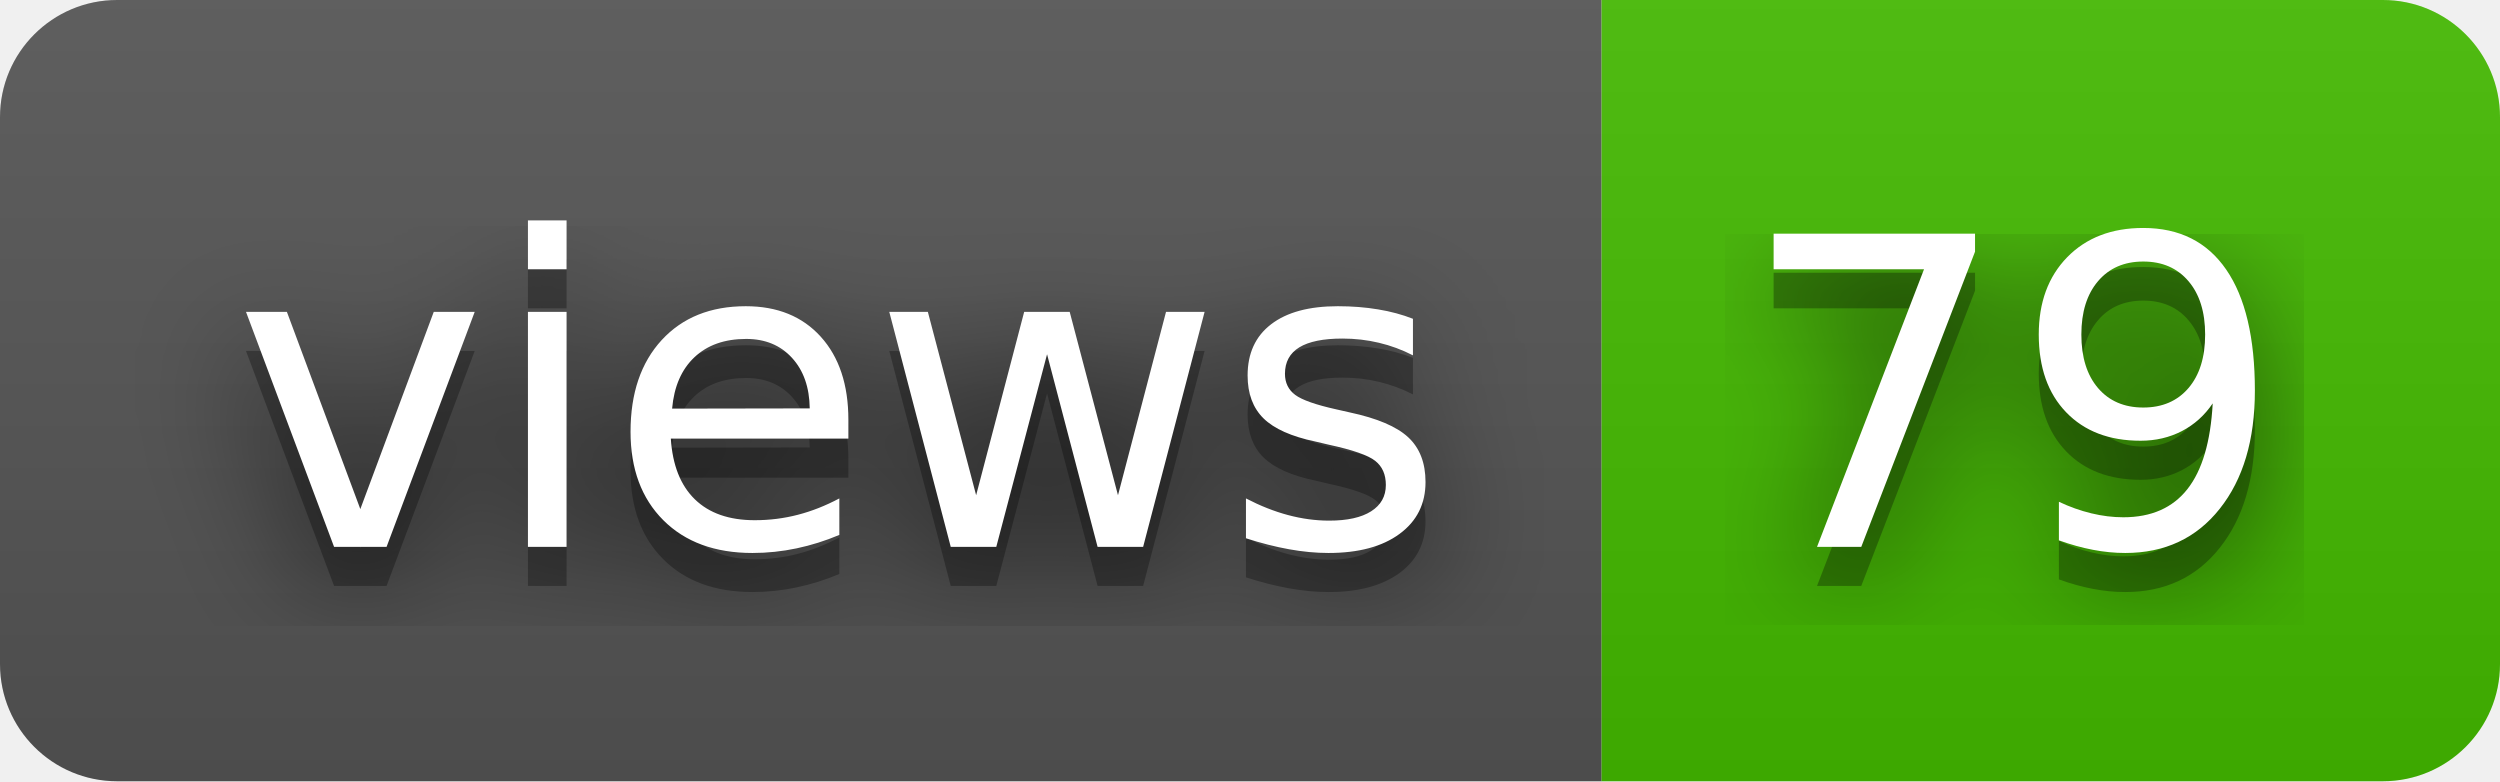
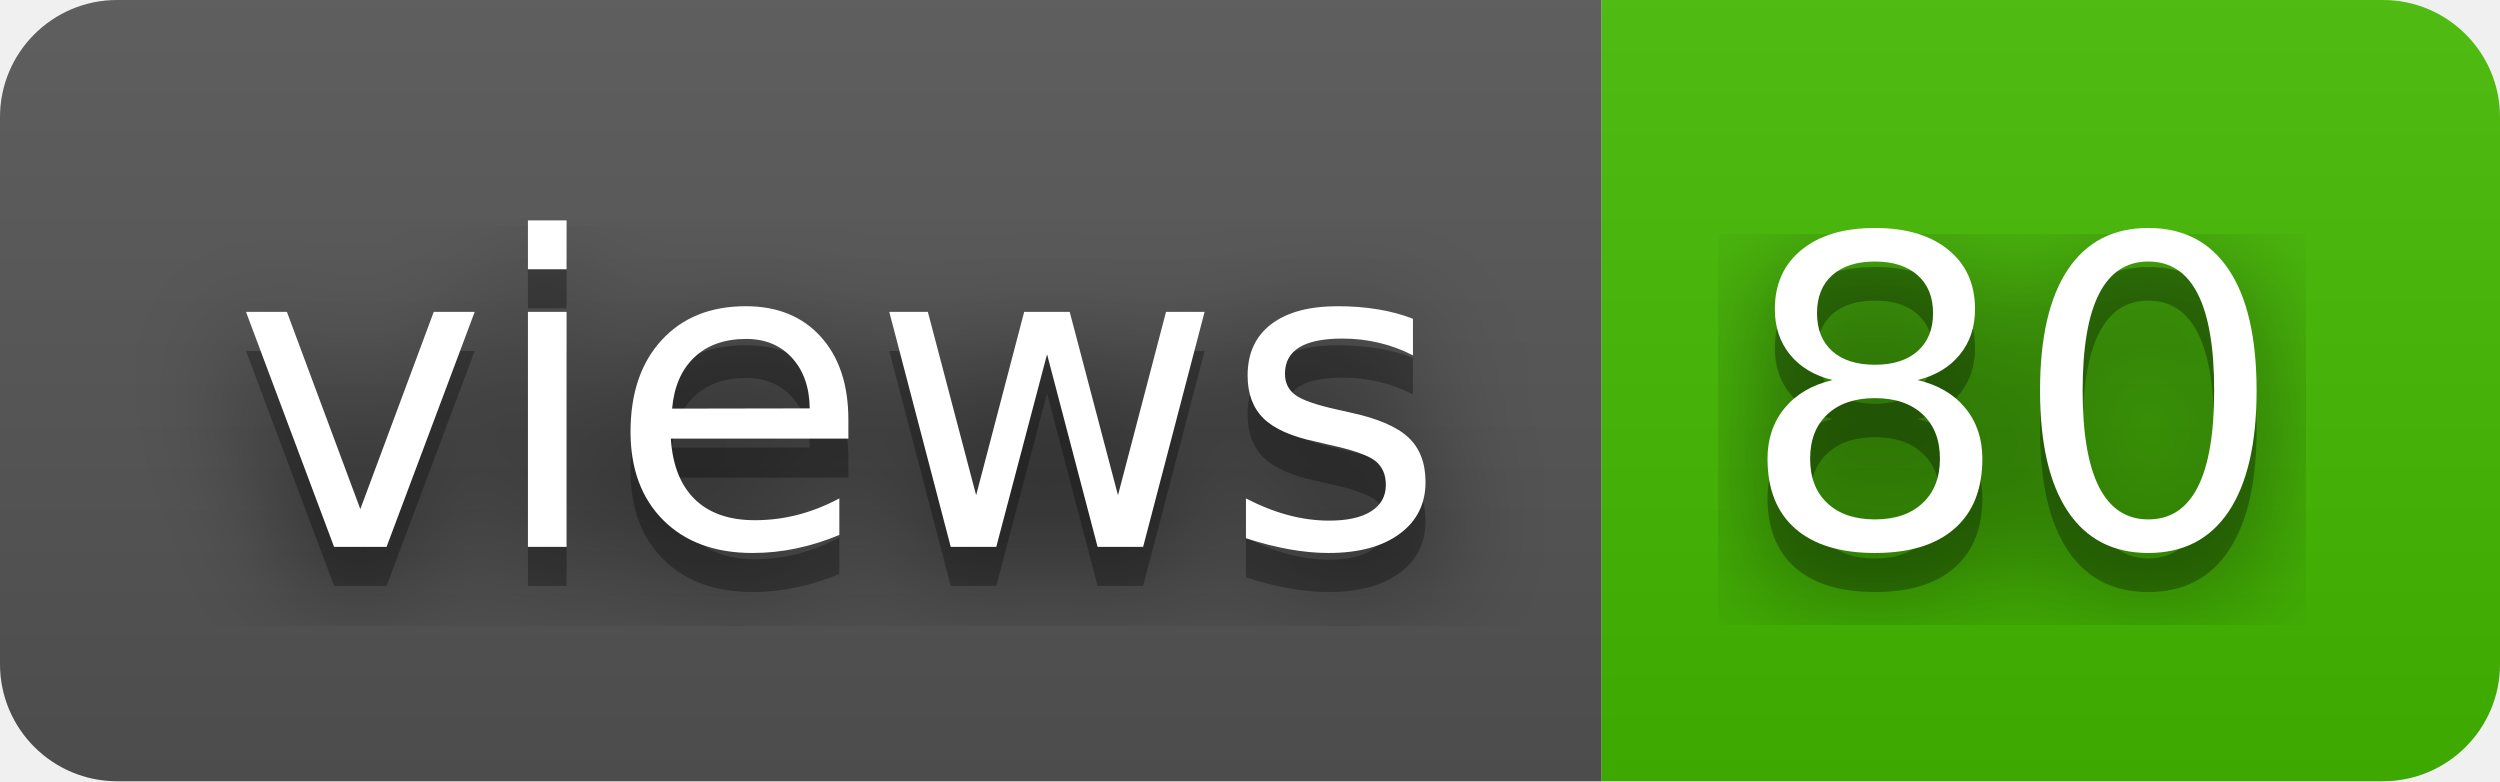
- <svg xmlns="http://www.w3.org/2000/svg" width="64" height="20" role="img" aria-label="views: 79">
+ <svg xmlns="http://www.w3.org/2000/svg" width="64" height="20" role="img" aria-label="views: 80">
  <filter id="blur">
    <feGaussianBlur stdDeviation="16" />
  </filter>
  <linearGradient id="s" x2="0" y2="100%">
    <stop offset="0" stop-color="#bbb" stop-opacity=".1" />
    <stop offset="1" stop-opacity=".1" />
  </linearGradient>
  <clipPath id="r">
    <rect width="64" height="20" rx="3" />
  </clipPath>
  <g clip-path="url(#r)">
    <rect width="41" height="20" fill="#555" />
    <rect x="41" width="23" height="20" fill="#4b0" />
    <rect width="64" height="20" fill="url(#s)" />
  </g>
  <g fill="#fff" text-anchor="middle" font-family="Verdana,Geneva,DejaVu Sans,sans-serif" text-rendering="geometricPrecision" font-size="110">
    <g transform="scale(.1)">
      <g aria-hidden="true" fill="#010101">
        <text x="215" y="150" fill-opacity=".8" filter="url(#blur)" textLength="310">views</text>
        <text x="215" y="150" fill-opacity=".3" textLength="310">views</text>
      </g>
      <text x="215" y="140" textLength="310">views</text>
    </g>
    <g transform="scale(.1)">
      <g aria-hidden="true" fill="#010101">
-         <text x="515" y="150" fill-opacity=".8" filter="url(#blur)" textLength="130">79</text>
-         <text x="515" y="150" fill-opacity=".3" textLength="130">79</text>
+         <text x="515" y="150" fill-opacity=".8" filter="url(#blur)" textLength="130">80</text>
+         <text x="515" y="150" fill-opacity=".3" textLength="130">80</text>
      </g>
-       <text x="515" y="140" textLength="130">79</text>
+       <text x="515" y="140" textLength="130">80</text>
    </g>
  </g>
</svg>
